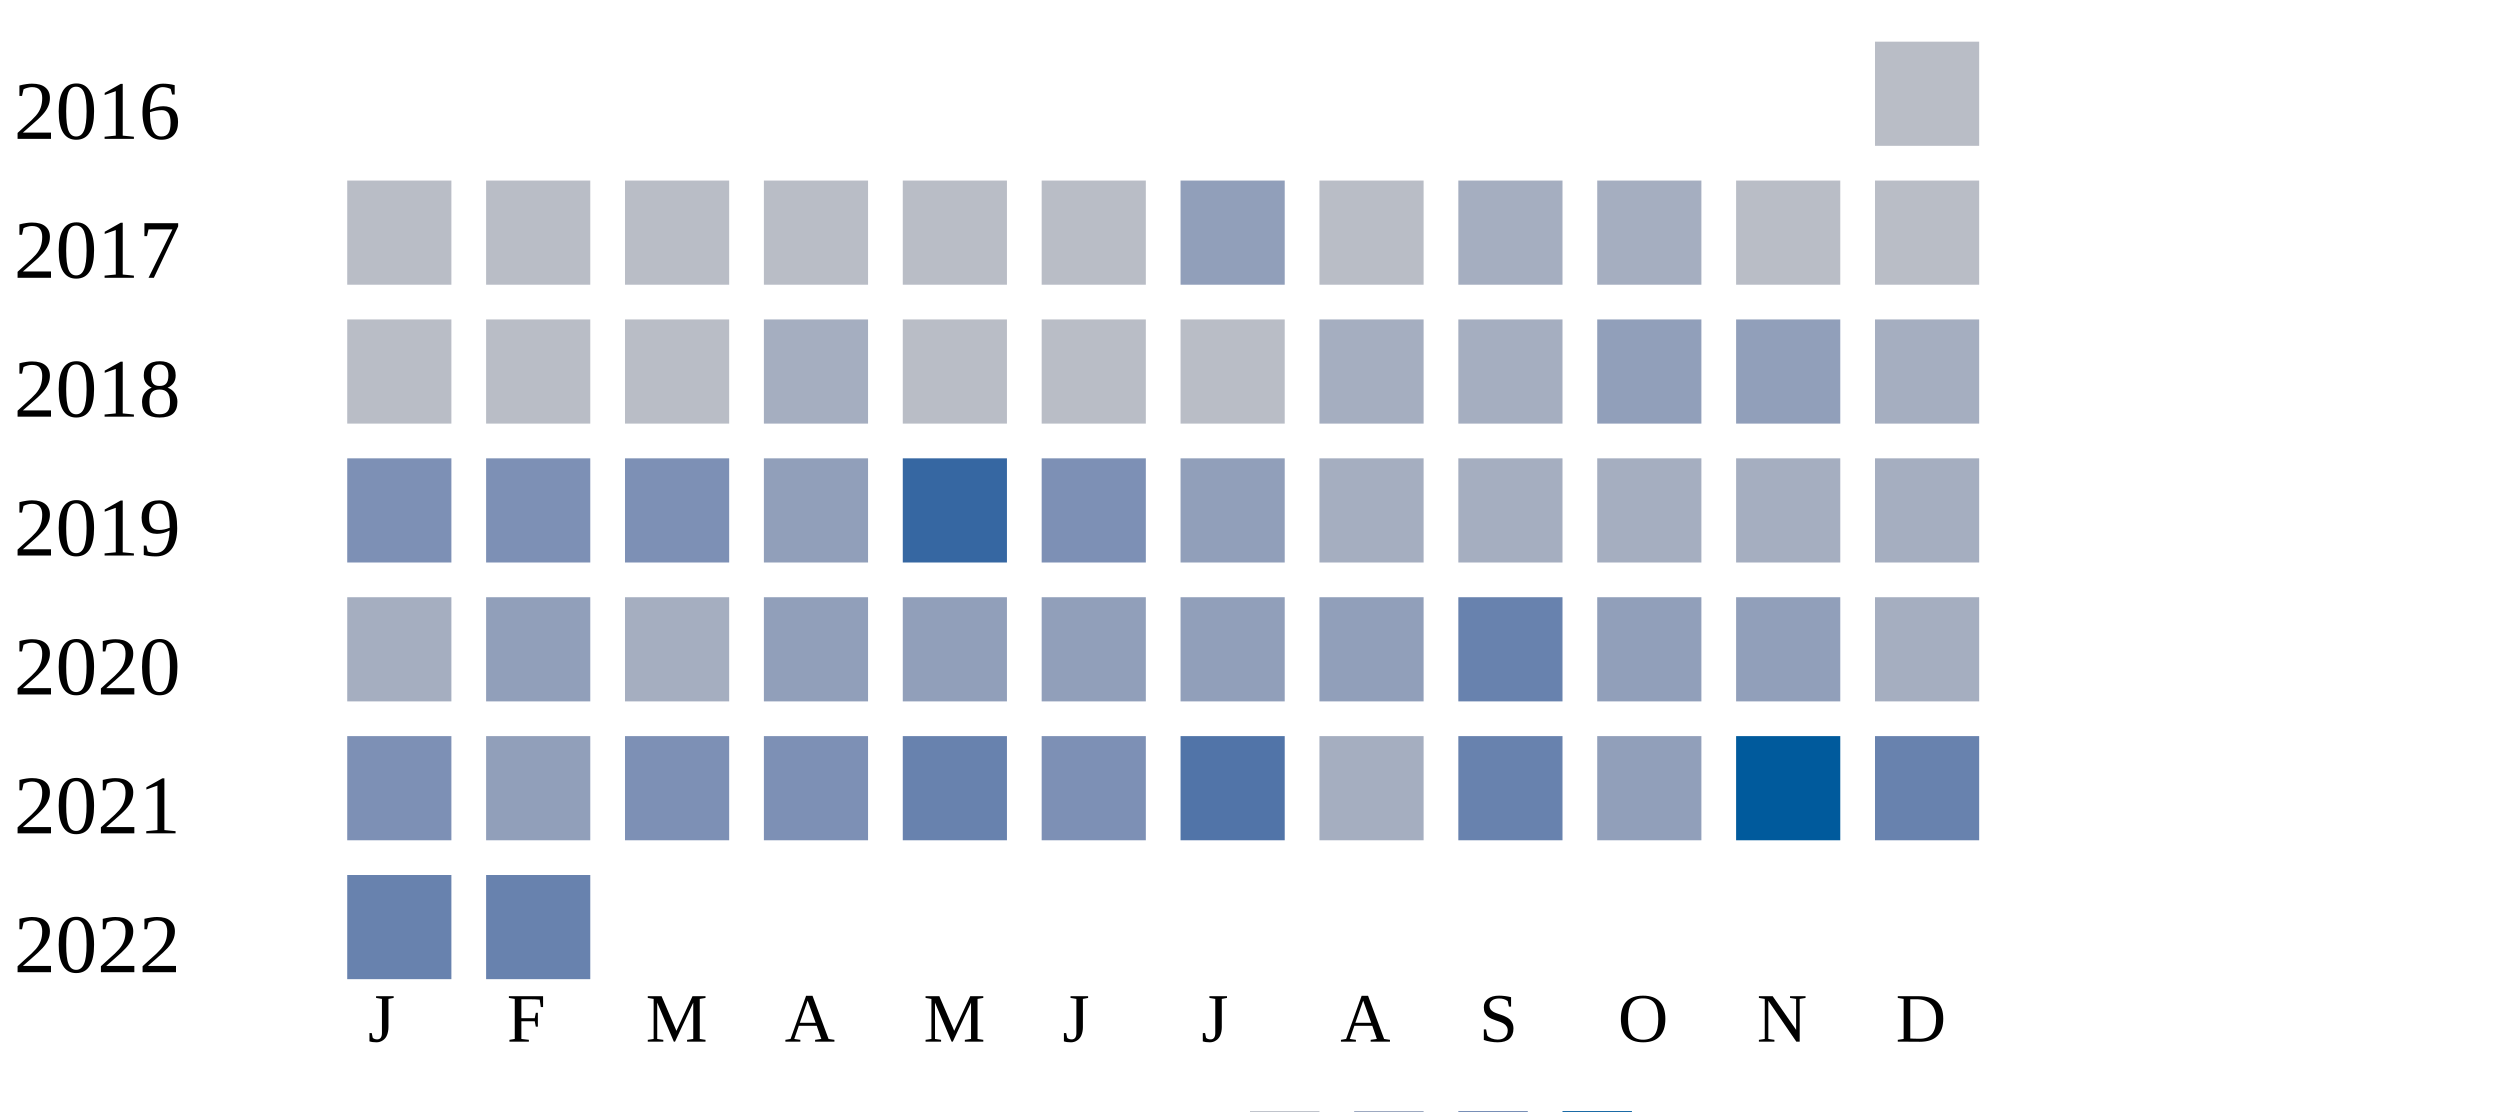
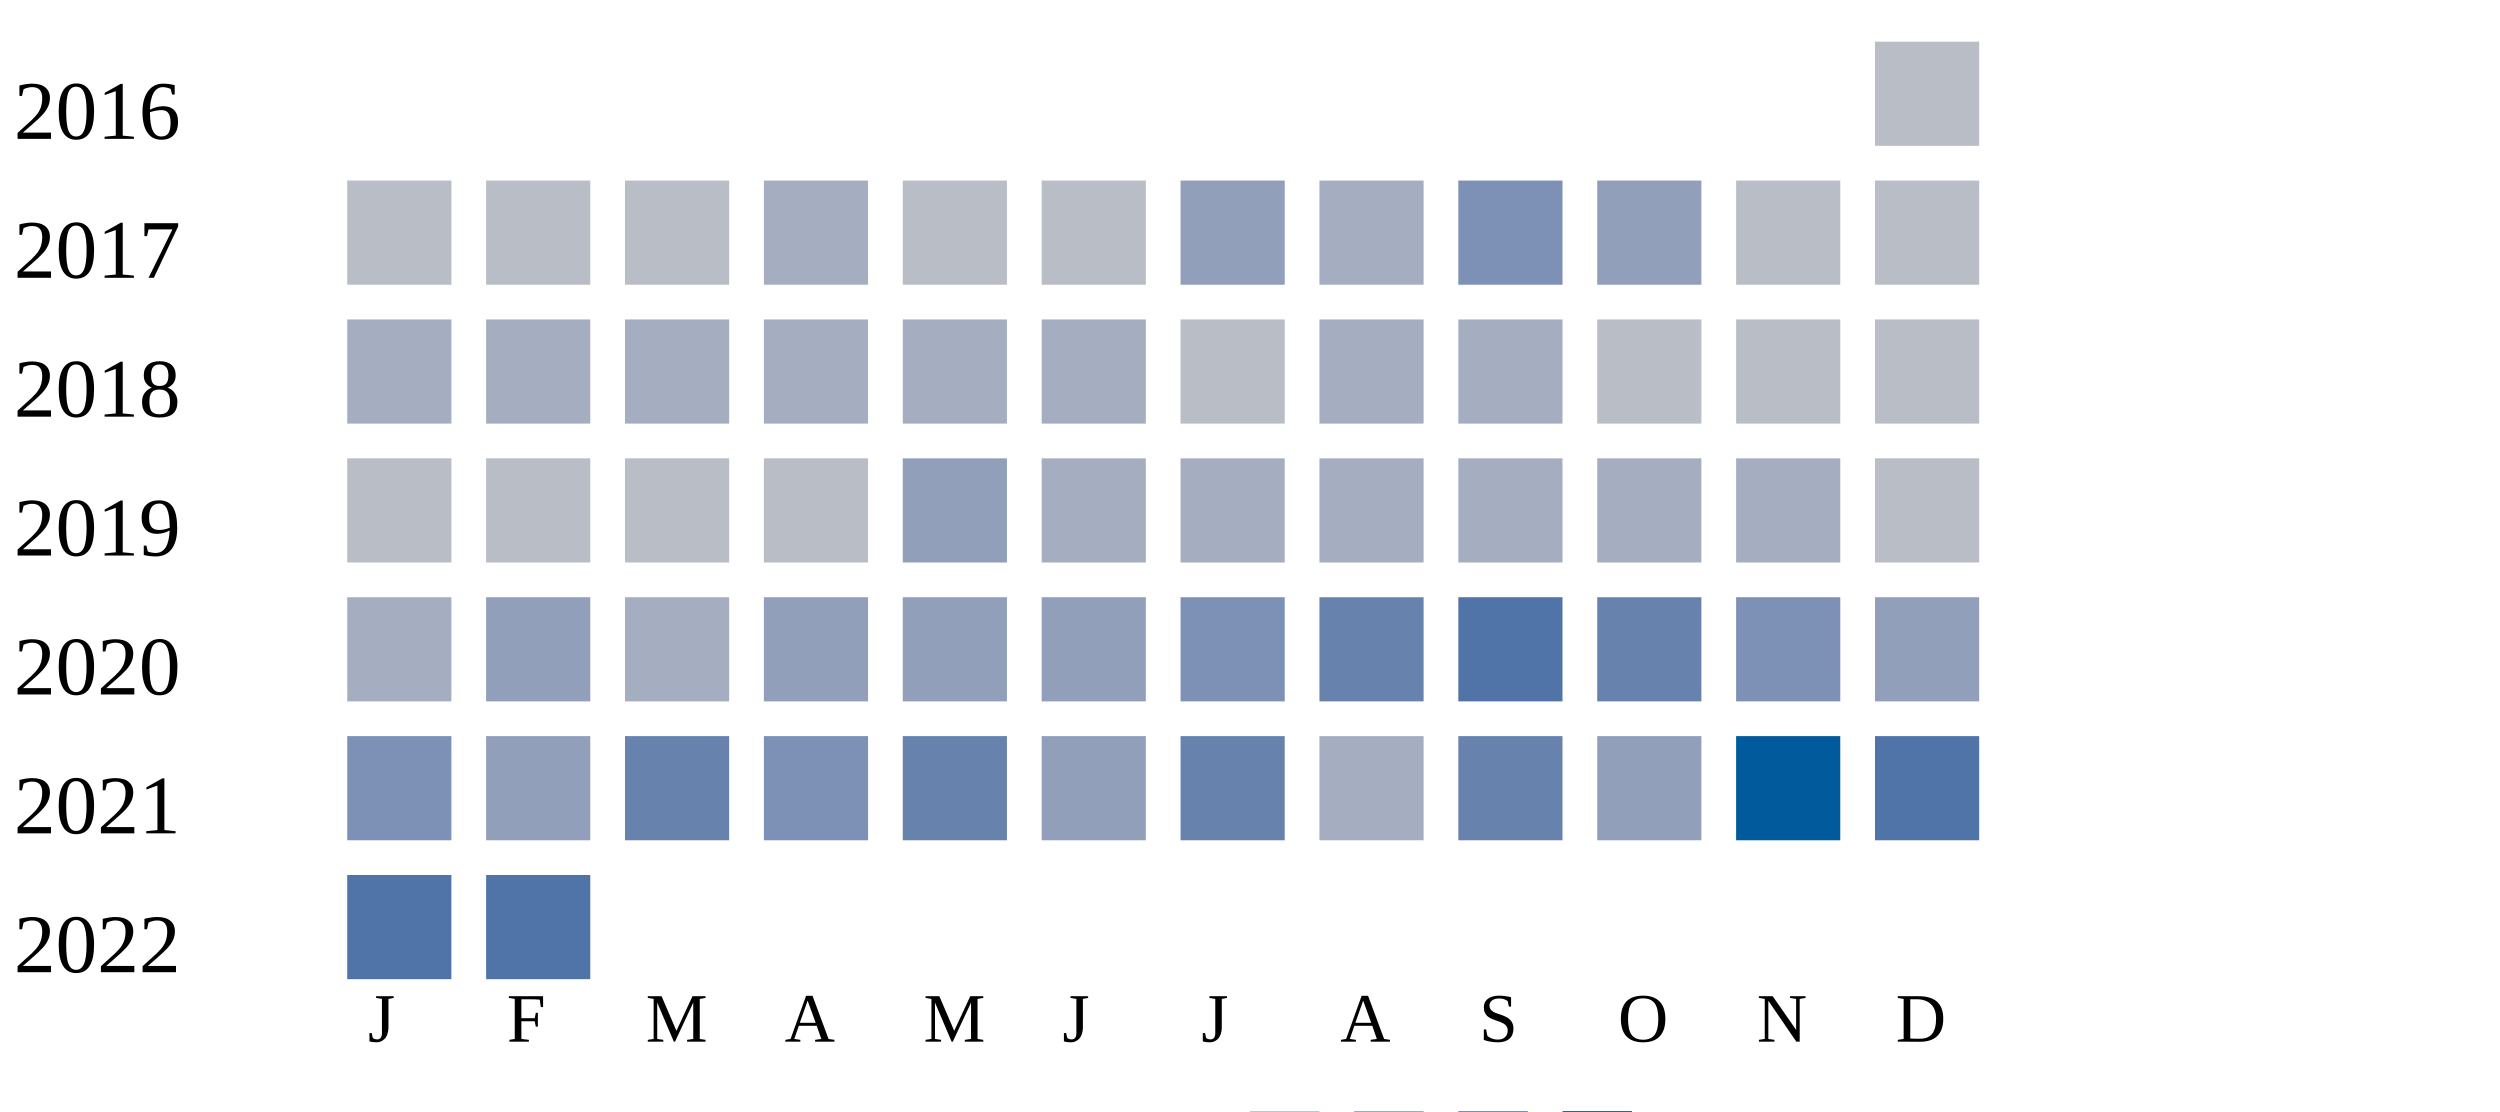
<svg xmlns="http://www.w3.org/2000/svg" width="360" height="160">
  <g transform="translate(0 0)">
    <text x="2" y="20">2016</text>
    <rect x="270" y="6" width="15" height="15" fill="#b9bdc6" />
  </g>
  <g transform="translate(0 20)">
    <text x="2" y="20">2017</text>
    <rect x="50" y="6" width="15" height="15" fill="#b9bdc6" />
    <rect x="70" y="6" width="15" height="15" fill="#b9bdc6" />
    <rect x="90" y="6" width="15" height="15" fill="#b9bdc6" />
-     <rect x="110" y="6" width="15" height="15" fill="#b9bdc6" />
+     <rect x="110" y="6" width="15" height="15" fill="#a5aec0" />
    <rect x="130" y="6" width="15" height="15" fill="#b9bdc6" />
    <rect x="150" y="6" width="15" height="15" fill="#b9bdc6" />
    <rect x="170" y="6" width="15" height="15" fill="#919fba" />
-     <rect x="190" y="6" width="15" height="15" fill="#b9bdc6" />
-     <rect x="210" y="6" width="15" height="15" fill="#a5aec0" />
-     <rect x="230" y="6" width="15" height="15" fill="#a5aec0" />
+     <rect x="190" y="6" width="15" height="15" fill="#a5aec0" />
+     <rect x="210" y="6" width="15" height="15" fill="#7d90b5" />
+     <rect x="230" y="6" width="15" height="15" fill="#919fba" />
    <rect x="250" y="6" width="15" height="15" fill="#b9bdc6" />
    <rect x="270" y="6" width="15" height="15" fill="#b9bdc6" />
  </g>
  <g transform="translate(0 40)">
    <text x="2" y="20">2018</text>
+     <rect x="50" y="6" width="15" height="15" fill="#a5aec0" />
+     <rect x="70" y="6" width="15" height="15" fill="#a5aec0" />
+     <rect x="90" y="6" width="15" height="15" fill="#a5aec0" />
+     <rect x="110" y="6" width="15" height="15" fill="#a5aec0" />
+     <rect x="130" y="6" width="15" height="15" fill="#a5aec0" />
+     <rect x="150" y="6" width="15" height="15" fill="#a5aec0" />
+     <rect x="170" y="6" width="15" height="15" fill="#b9bdc6" />
+     <rect x="190" y="6" width="15" height="15" fill="#a5aec0" />
+     <rect x="210" y="6" width="15" height="15" fill="#a5aec0" />
+     <rect x="230" y="6" width="15" height="15" fill="#b9bdc6" />
+     <rect x="250" y="6" width="15" height="15" fill="#b9bdc6" />
+     <rect x="270" y="6" width="15" height="15" fill="#b9bdc6" />
+   </g>
+   <g transform="translate(0 60)">
+     <text x="2" y="20">2019</text>
    <rect x="50" y="6" width="15" height="15" fill="#b9bdc6" />
    <rect x="70" y="6" width="15" height="15" fill="#b9bdc6" />
    <rect x="90" y="6" width="15" height="15" fill="#b9bdc6" />
-     <rect x="110" y="6" width="15" height="15" fill="#a5aec0" />
-     <rect x="130" y="6" width="15" height="15" fill="#b9bdc6" />
-     <rect x="150" y="6" width="15" height="15" fill="#b9bdc6" />
-     <rect x="170" y="6" width="15" height="15" fill="#b9bdc6" />
-     <rect x="190" y="6" width="15" height="15" fill="#a5aec0" />
-     <rect x="210" y="6" width="15" height="15" fill="#a5aec0" />
-     <rect x="230" y="6" width="15" height="15" fill="#919fba" />
-     <rect x="250" y="6" width="15" height="15" fill="#919fba" />
-     <rect x="270" y="6" width="15" height="15" fill="#a5aec0" />
-   </g>
-   <g transform="translate(0 60)">
-     <text x="2" y="20">2019</text>
-     <rect x="50" y="6" width="15" height="15" fill="#7d90b5" />
-     <rect x="70" y="6" width="15" height="15" fill="#7d90b5" />
-     <rect x="90" y="6" width="15" height="15" fill="#7d90b5" />
-     <rect x="110" y="6" width="15" height="15" fill="#919fba" />
-     <rect x="130" y="6" width="15" height="15" fill="#3667a2" />
-     <rect x="150" y="6" width="15" height="15" fill="#7d90b5" />
-     <rect x="170" y="6" width="15" height="15" fill="#919fba" />
+     <rect x="110" y="6" width="15" height="15" fill="#b9bdc6" />
+     <rect x="130" y="6" width="15" height="15" fill="#919fba" />
+     <rect x="150" y="6" width="15" height="15" fill="#a5aec0" />
+     <rect x="170" y="6" width="15" height="15" fill="#a5aec0" />
    <rect x="190" y="6" width="15" height="15" fill="#a5aec0" />
    <rect x="210" y="6" width="15" height="15" fill="#a5aec0" />
    <rect x="230" y="6" width="15" height="15" fill="#a5aec0" />
    <rect x="250" y="6" width="15" height="15" fill="#a5aec0" />
-     <rect x="270" y="6" width="15" height="15" fill="#a5aec0" />
+     <rect x="270" y="6" width="15" height="15" fill="#b9bdc6" />
  </g>
  <g transform="translate(0 80)">
    <text x="2" y="20">2020</text>
    <rect x="50" y="6" width="15" height="15" fill="#a5aec0" />
    <rect x="70" y="6" width="15" height="15" fill="#919fba" />
    <rect x="90" y="6" width="15" height="15" fill="#a5aec0" />
    <rect x="110" y="6" width="15" height="15" fill="#919fba" />
    <rect x="130" y="6" width="15" height="15" fill="#919fba" />
    <rect x="150" y="6" width="15" height="15" fill="#919fba" />
-     <rect x="170" y="6" width="15" height="15" fill="#919fba" />
-     <rect x="190" y="6" width="15" height="15" fill="#919fba" />
-     <rect x="210" y="6" width="15" height="15" fill="#6882ae" />
-     <rect x="230" y="6" width="15" height="15" fill="#919fba" />
-     <rect x="250" y="6" width="15" height="15" fill="#919fba" />
-     <rect x="270" y="6" width="15" height="15" fill="#a5aec0" />
+     <rect x="170" y="6" width="15" height="15" fill="#7d90b5" />
+     <rect x="190" y="6" width="15" height="15" fill="#6882ae" />
+     <rect x="210" y="6" width="15" height="15" fill="#5174a8" />
+     <rect x="230" y="6" width="15" height="15" fill="#6882ae" />
+     <rect x="250" y="6" width="15" height="15" fill="#7d90b5" />
+     <rect x="270" y="6" width="15" height="15" fill="#919fba" />
  </g>
  <g transform="translate(0 100)">
    <text x="2" y="20">2021</text>
    <rect x="50" y="6" width="15" height="15" fill="#7d90b5" />
    <rect x="70" y="6" width="15" height="15" fill="#919fba" />
-     <rect x="90" y="6" width="15" height="15" fill="#7d90b5" />
+     <rect x="90" y="6" width="15" height="15" fill="#6882ae" />
    <rect x="110" y="6" width="15" height="15" fill="#7d90b5" />
    <rect x="130" y="6" width="15" height="15" fill="#6882ae" />
-     <rect x="150" y="6" width="15" height="15" fill="#7d90b5" />
-     <rect x="170" y="6" width="15" height="15" fill="#5174a8" />
+     <rect x="150" y="6" width="15" height="15" fill="#919fba" />
+     <rect x="170" y="6" width="15" height="15" fill="#6882ae" />
    <rect x="190" y="6" width="15" height="15" fill="#a5aec0" />
    <rect x="210" y="6" width="15" height="15" fill="#6882ae" />
    <rect x="230" y="6" width="15" height="15" fill="#919fba" />
    <rect x="250" y="6" width="15" height="15" fill="#005a9c" />
-     <rect x="270" y="6" width="15" height="15" fill="#6882ae" />
+     <rect x="270" y="6" width="15" height="15" fill="#5174a8" />
  </g>
  <g transform="translate(0 120)">
    <text x="2" y="20">2022</text>
-     <rect x="50" y="6" width="15" height="15" fill="#6882ae" />
-     <rect x="70" y="6" width="15" height="15" fill="#6882ae" />
+     <rect x="50" y="6" width="15" height="15" fill="#5174a8" />
+     <rect x="70" y="6" width="15" height="15" fill="#5174a8" />
  </g>
  <text style="font-size: 10px; text-align: center" x="53" y="150">J</text>
  <text style="font-size: 10px; text-align: center" x="73" y="150">F</text>
  <text style="font-size: 10px; text-align: center" x="93" y="150">M</text>
  <text style="font-size: 10px; text-align: center" x="113" y="150">A</text>
  <text style="font-size: 10px; text-align: center" x="133" y="150">M</text>
  <text style="font-size: 10px; text-align: center" x="153" y="150">J</text>
  <text style="font-size: 10px; text-align: center" x="173" y="150">J</text>
  <text style="font-size: 10px; text-align: center" x="193" y="150">A</text>
  <text style="font-size: 10px; text-align: center" x="213" y="150">S</text>
  <text style="font-size: 10px; text-align: center" x="233" y="150">O</text>
  <text style="font-size: 10px; text-align: center" x="253" y="150">N</text>
  <text style="font-size: 10px; text-align: center" x="273" y="150">D</text>
  <text style="font-size: 10px;" x="155" y="169">Less</text>
  <rect fill="#b9bdc6" width="10" height="10" x="180" y="160" />
  <rect fill="#919fba" width="10" height="10" x="195" y="160" />
  <rect fill="#6882ae" width="10" height="10" x="210" y="160" />
  <rect fill="#005a9c" width="10" height="10" x="225" y="160" />
  <text x="240" y="169" style="font-size: 10px;">More</text>
</svg>
